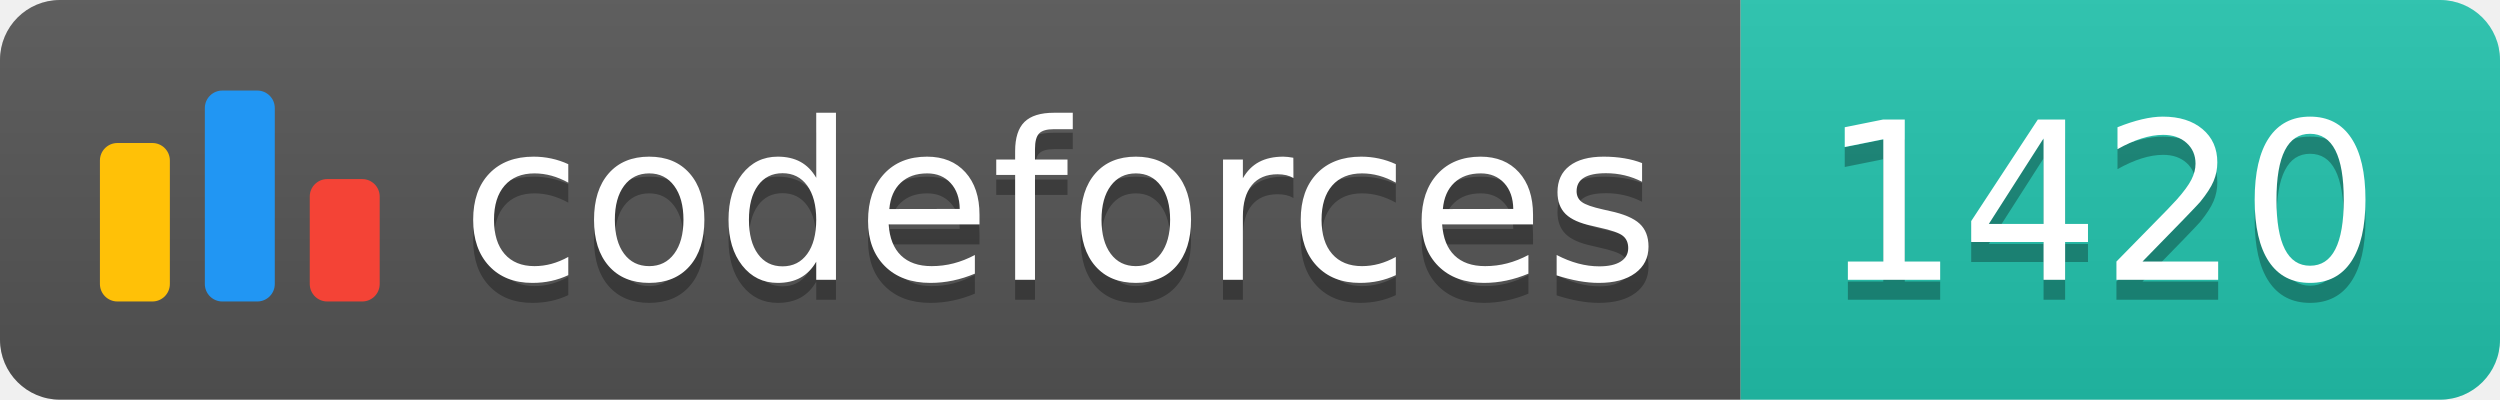
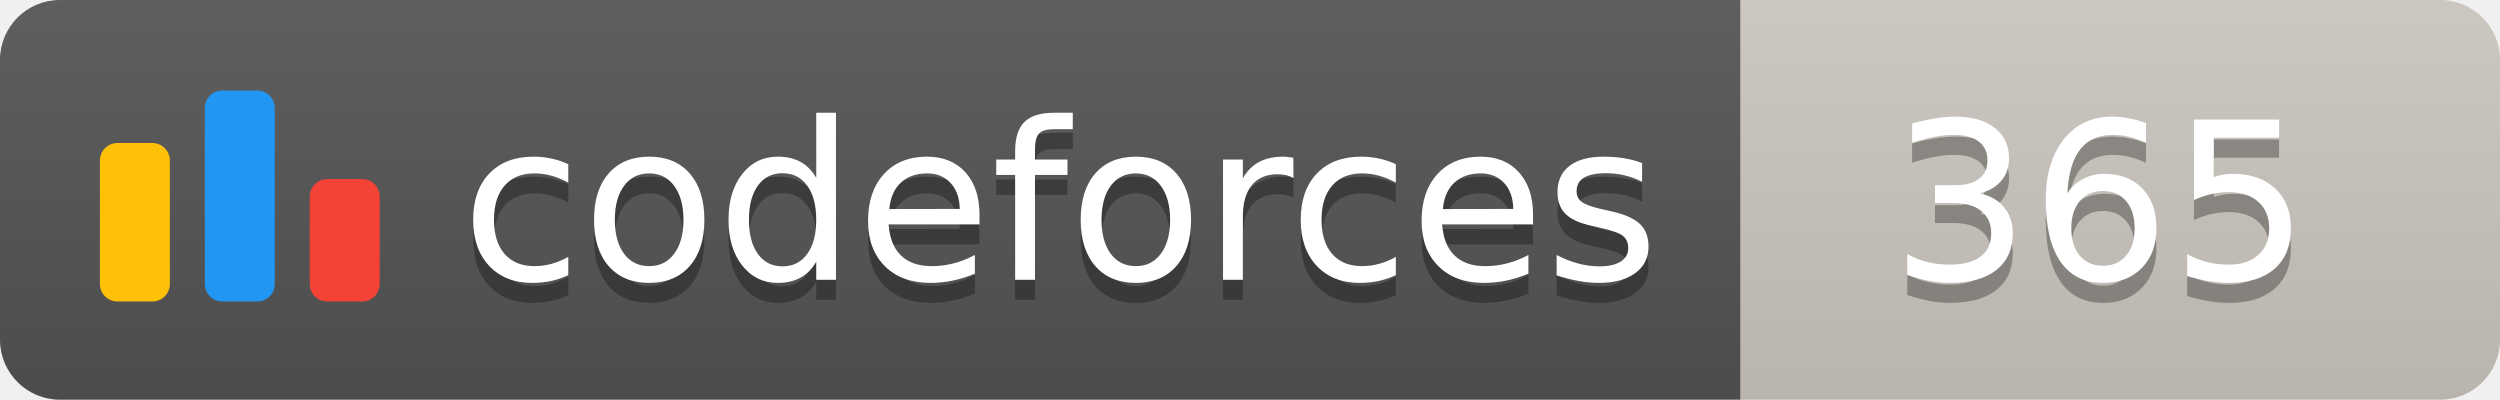
<svg xmlns="http://www.w3.org/2000/svg" width="125.1" height="20">
  <linearGradient id="smooth" x2="0" y2="100%">
    <stop offset="0" stop-color="#bbb" stop-opacity=".1" />
    <stop offset="1" stop-opacity=".1" />
  </linearGradient>
  <clipPath id="round">
    <rect width="125.1" height="20" rx="3" fill="#fff" />
  </clipPath>
  <g clip-path="url(#round)">
    <rect width="87.1" height="20" fill="#555" />
-     <rect x="87.1" width="38.0" height="20" fill="#22C4AE" />
+     <rect x="87.1" width="38.0" height="20" fill="#cec8c1" />
    <rect width="125.1" height="20" fill="url(#smooth)" />
  </g>
  <g fill="#fff" text-anchor="middle" font-family="DejaVu Sans,Verdana,Geneva,sans-serif" font-size="110">
    <svg x="5" y="3" class="logo" width="14" height="14" viewBox="0 0 32 25" fill="none">
      <rect y="6" width="8" height="18.125" rx="2" fill="#FFC107" />
      <rect x="24" y="10.125" width="8" height="14" rx="2" fill="#F44336" />
      <rect x="12" width="8" height="24.125" rx="2" fill="#2196F3" />
    </svg>
    <text x="530.5" y="150" fill="#010101" fill-opacity=".3" transform="scale(0.1)" textLength="601.0" lengthAdjust="spacing">codeforces
        </text>
    <text x="530.5" y="140" transform="scale(0.1)" textLength="601.0" lengthAdjust="spacing">codeforces</text>
-     <text x="1051.0" y="150" fill="#010101" fill-opacity=".3" transform="scale(0.1)" textLength="280.0" lengthAdjust="spacing">1420
+     <text x="1051.0" y="150" fill="#010101" fill-opacity=".3" transform="scale(0.1)" textLength="280.0" lengthAdjust="spacing">365
        </text>
-     <text x="1051.0" y="140" transform="scale(0.1)" textLength="280.0" lengthAdjust="spacing">1420</text>
+     <text x="1051.0" y="140" transform="scale(0.1)" textLength="280.0" lengthAdjust="spacing">365</text>
  </g>
</svg>
